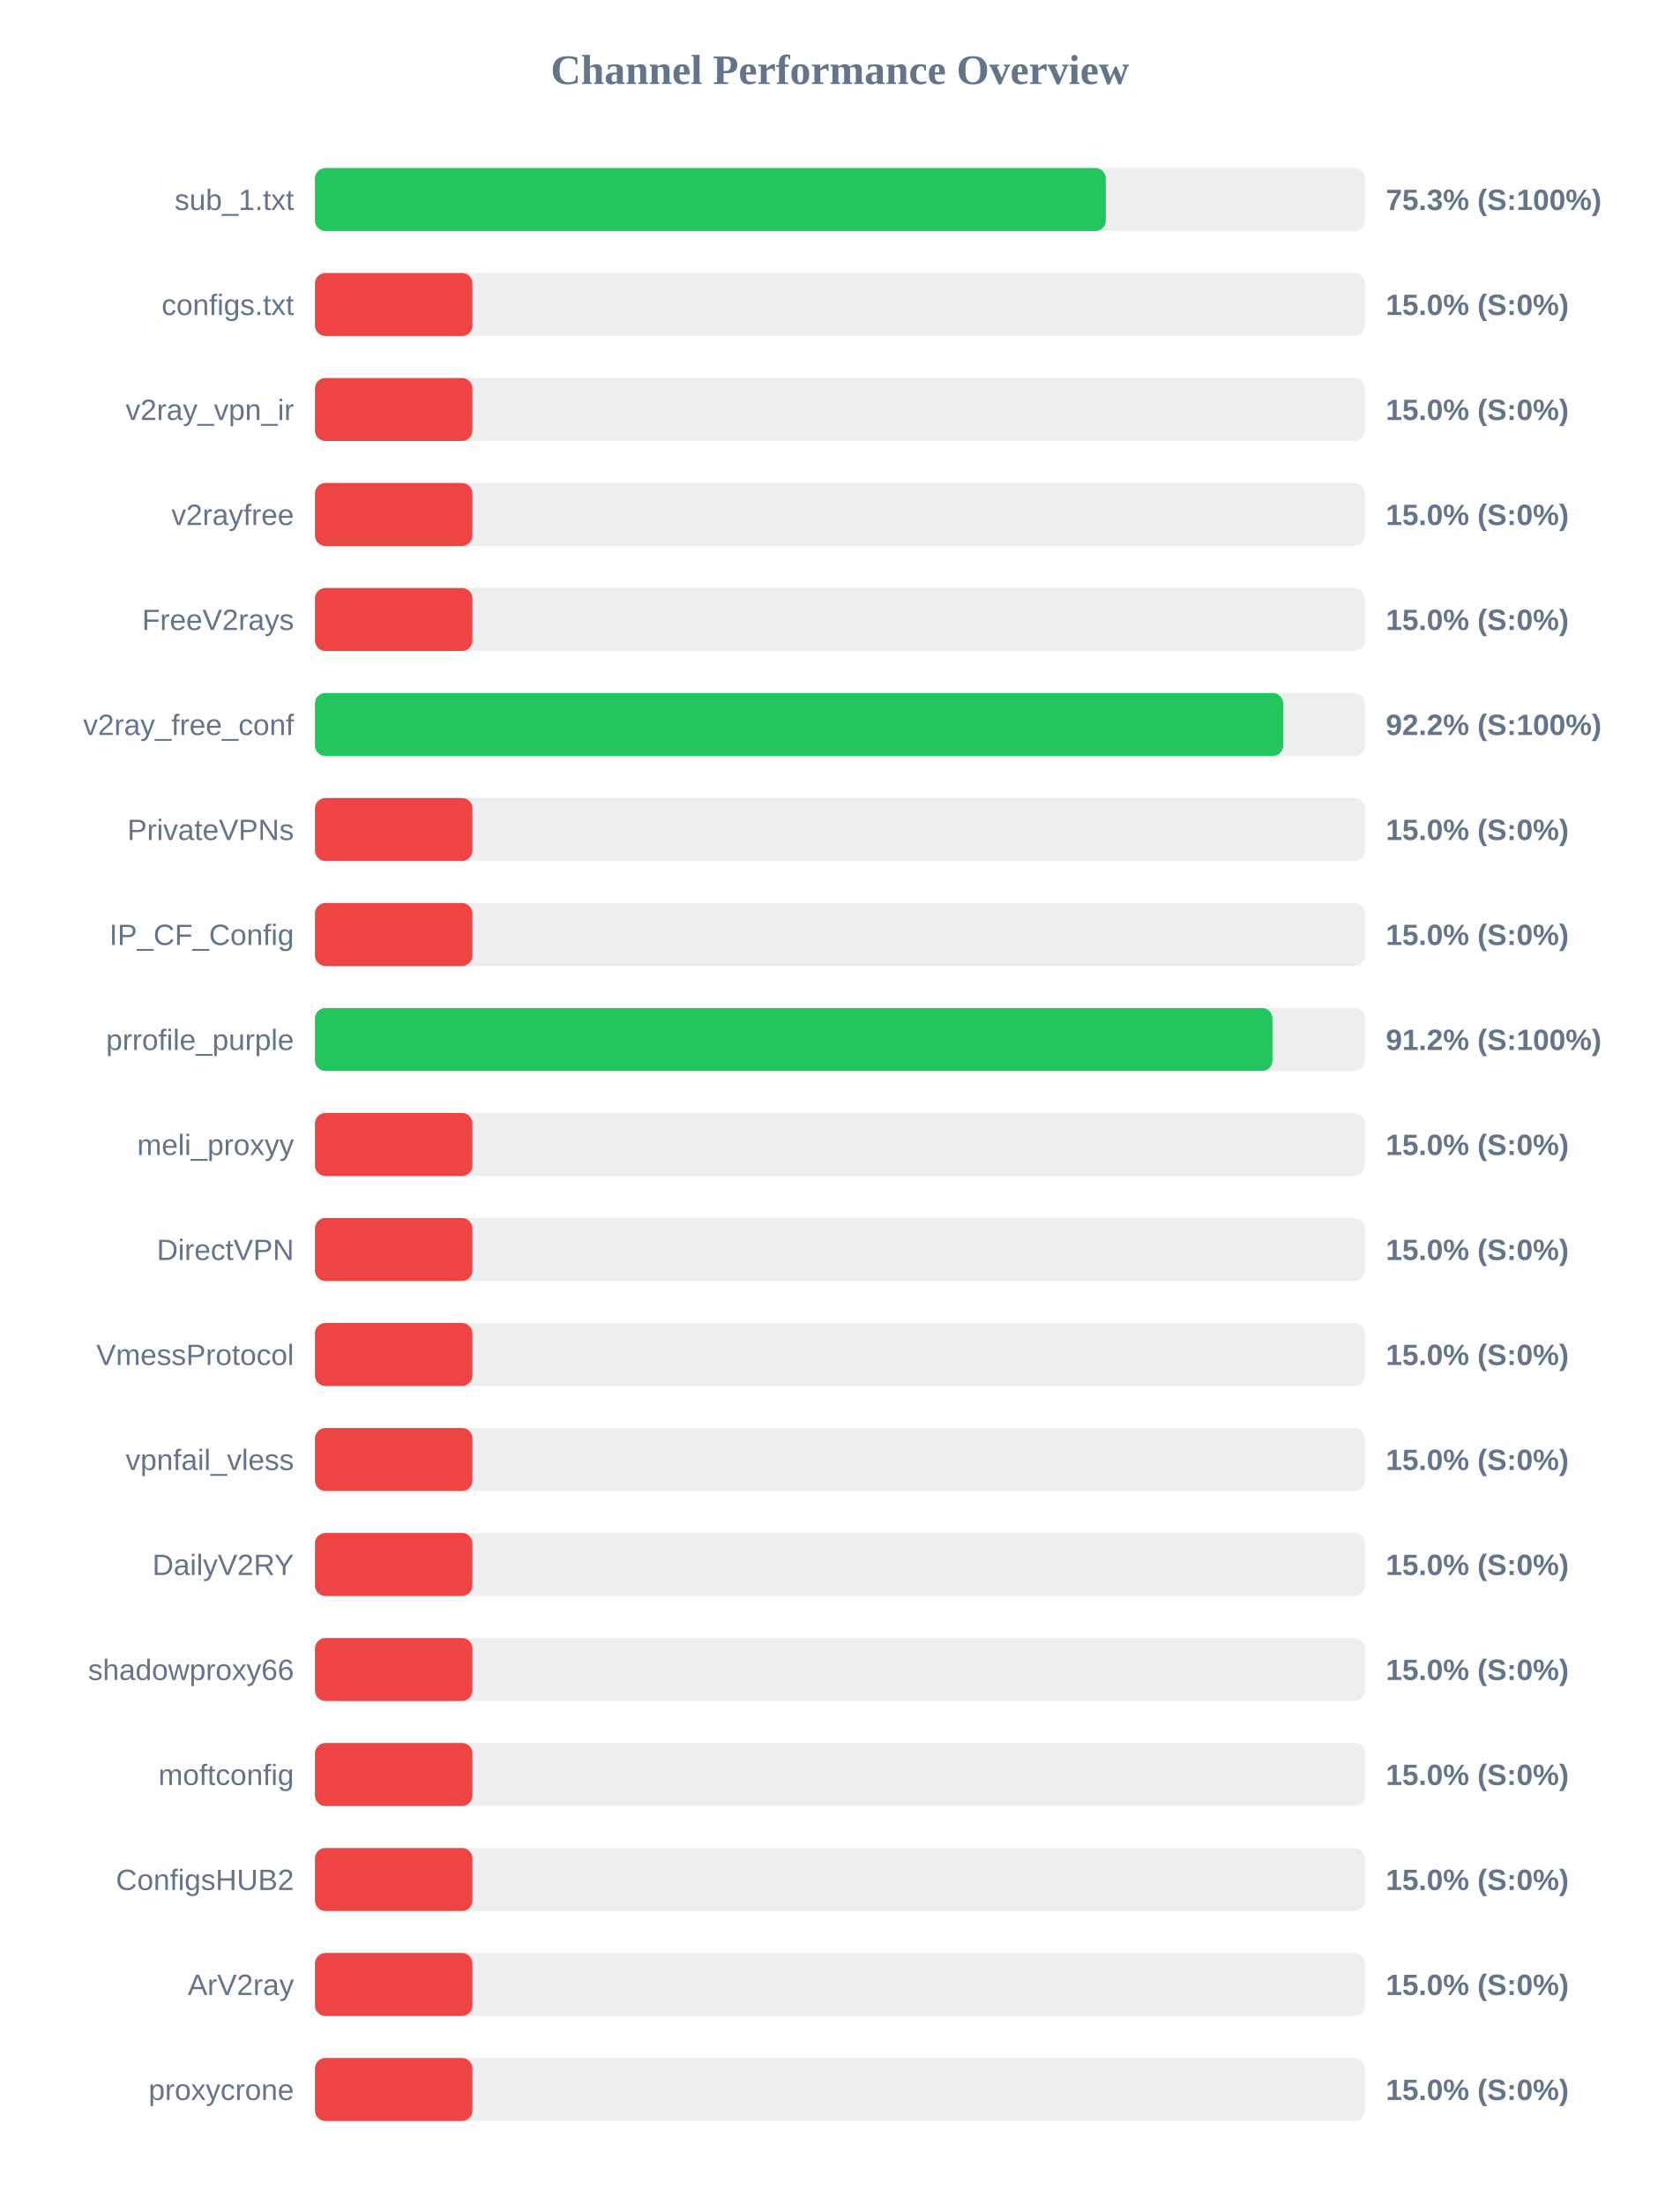
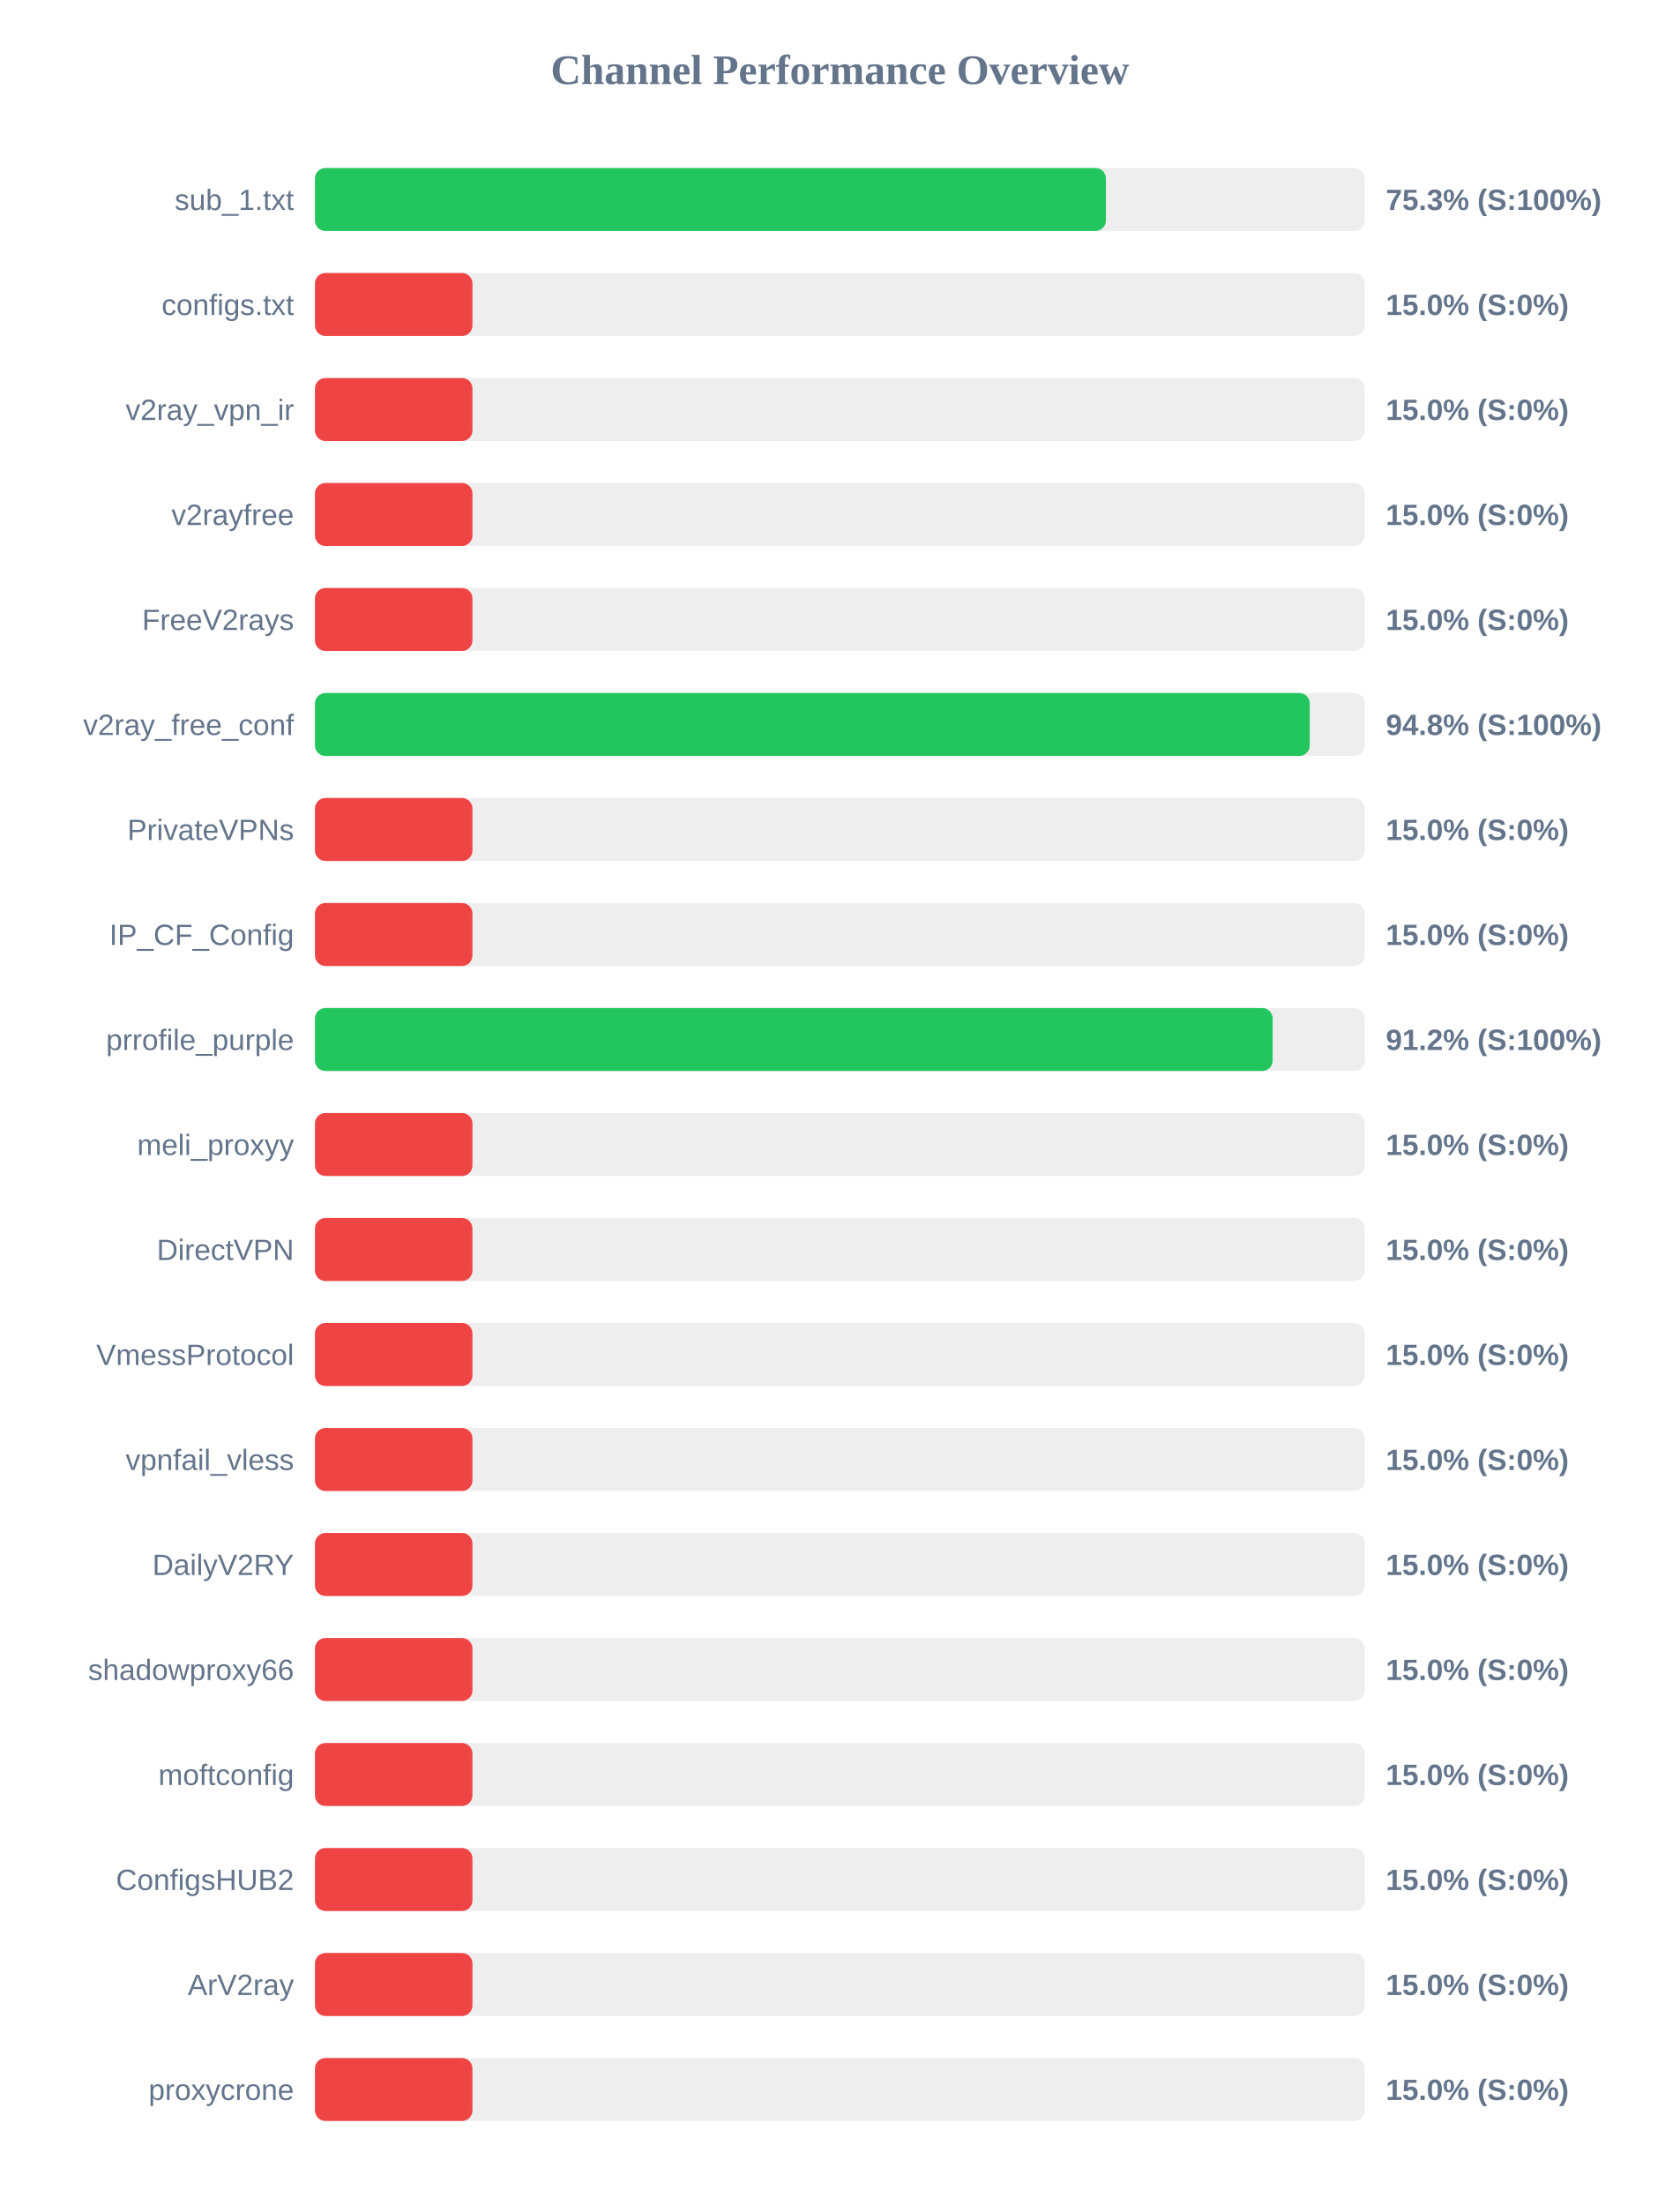
<svg xmlns="http://www.w3.org/2000/svg" width="800" height="1050" version="1.1">
  <style>
        .row { font: 14px Arial; fill: #64748b; }
        .score { font: bold 14px Arial; fill: #64748b; }
    </style>
  <text x="400" y="40" text-anchor="middle" font-size="20px" font-weight="bold" fill="#64748b">Channel Performance Overview</text>
  <rect x="150" y="80" width="500" height="30" fill="#eee" rx="5" />
-   <rect x="150" y="80" width="376.65" height="30" fill="#22c55e" rx="5" />
+   <rect x="150" y="80" width="376.7" height="30" fill="#22c55e" rx="5" />
  <text x="140" y="100" text-anchor="end" class="row">sub_1.txt</text>
  <text x="660" y="100" text-anchor="start" class="score">75.3% (S:100%)</text>
  <rect x="150" y="130" width="500" height="30" fill="#eee" rx="5" />
  <rect x="150" y="130" width="75.0" height="30" fill="#ef4444" rx="5" />
  <text x="140" y="150" text-anchor="end" class="row">configs.txt</text>
  <text x="660" y="150" text-anchor="start" class="score">15.0% (S:0%)</text>
  <rect x="150" y="180" width="500" height="30" fill="#eee" rx="5" />
  <rect x="150" y="180" width="75.0" height="30" fill="#ef4444" rx="5" />
  <text x="140" y="200" text-anchor="end" class="row">v2ray_vpn_ir</text>
  <text x="660" y="200" text-anchor="start" class="score">15.0% (S:0%)</text>
  <rect x="150" y="230" width="500" height="30" fill="#eee" rx="5" />
  <rect x="150" y="230" width="75.0" height="30" fill="#ef4444" rx="5" />
  <text x="140" y="250" text-anchor="end" class="row">v2rayfree</text>
  <text x="660" y="250" text-anchor="start" class="score">15.0% (S:0%)</text>
  <rect x="150" y="280" width="500" height="30" fill="#eee" rx="5" />
  <rect x="150" y="280" width="75.0" height="30" fill="#ef4444" rx="5" />
  <text x="140" y="300" text-anchor="end" class="row">FreeV2rays</text>
  <text x="660" y="300" text-anchor="start" class="score">15.0% (S:0%)</text>
  <rect x="150" y="330" width="500" height="30" fill="#eee" rx="5" />
-   <rect x="150" y="330" width="461.1" height="30" fill="#22c55e" rx="5" />
+   <rect x="150" y="330" width="473.75" height="30" fill="#22c55e" rx="5" />
  <text x="140" y="350" text-anchor="end" class="row">v2ray_free_conf</text>
-   <text x="660" y="350" text-anchor="start" class="score">92.2% (S:100%)</text>
+   <text x="660" y="350" text-anchor="start" class="score">94.8% (S:100%)</text>
  <rect x="150" y="380" width="500" height="30" fill="#eee" rx="5" />
  <rect x="150" y="380" width="75.0" height="30" fill="#ef4444" rx="5" />
  <text x="140" y="400" text-anchor="end" class="row">PrivateVPNs</text>
  <text x="660" y="400" text-anchor="start" class="score">15.0% (S:0%)</text>
  <rect x="150" y="430" width="500" height="30" fill="#eee" rx="5" />
  <rect x="150" y="430" width="75.0" height="30" fill="#ef4444" rx="5" />
  <text x="140" y="450" text-anchor="end" class="row">IP_CF_Config</text>
  <text x="660" y="450" text-anchor="start" class="score">15.0% (S:0%)</text>
  <rect x="150" y="480" width="500" height="30" fill="#eee" rx="5" />
-   <rect x="150" y="480" width="456.0" height="30" fill="#22c55e" rx="5" />
+   <rect x="150" y="480" width="456.1" height="30" fill="#22c55e" rx="5" />
  <text x="140" y="500" text-anchor="end" class="row">prrofile_purple</text>
  <text x="660" y="500" text-anchor="start" class="score">91.2% (S:100%)</text>
  <rect x="150" y="530" width="500" height="30" fill="#eee" rx="5" />
  <rect x="150" y="530" width="75.0" height="30" fill="#ef4444" rx="5" />
  <text x="140" y="550" text-anchor="end" class="row">meli_proxyy</text>
  <text x="660" y="550" text-anchor="start" class="score">15.0% (S:0%)</text>
  <rect x="150" y="580" width="500" height="30" fill="#eee" rx="5" />
  <rect x="150" y="580" width="75.0" height="30" fill="#ef4444" rx="5" />
  <text x="140" y="600" text-anchor="end" class="row">DirectVPN</text>
  <text x="660" y="600" text-anchor="start" class="score">15.0% (S:0%)</text>
  <rect x="150" y="630" width="500" height="30" fill="#eee" rx="5" />
  <rect x="150" y="630" width="75.0" height="30" fill="#ef4444" rx="5" />
  <text x="140" y="650" text-anchor="end" class="row">VmessProtocol</text>
  <text x="660" y="650" text-anchor="start" class="score">15.0% (S:0%)</text>
  <rect x="150" y="680" width="500" height="30" fill="#eee" rx="5" />
  <rect x="150" y="680" width="75.0" height="30" fill="#ef4444" rx="5" />
  <text x="140" y="700" text-anchor="end" class="row">vpnfail_vless</text>
  <text x="660" y="700" text-anchor="start" class="score">15.0% (S:0%)</text>
  <rect x="150" y="730" width="500" height="30" fill="#eee" rx="5" />
  <rect x="150" y="730" width="75.0" height="30" fill="#ef4444" rx="5" />
  <text x="140" y="750" text-anchor="end" class="row">DailyV2RY</text>
  <text x="660" y="750" text-anchor="start" class="score">15.0% (S:0%)</text>
  <rect x="150" y="780" width="500" height="30" fill="#eee" rx="5" />
  <rect x="150" y="780" width="75.0" height="30" fill="#ef4444" rx="5" />
  <text x="140" y="800" text-anchor="end" class="row">shadowproxy66</text>
  <text x="660" y="800" text-anchor="start" class="score">15.0% (S:0%)</text>
  <rect x="150" y="830" width="500" height="30" fill="#eee" rx="5" />
  <rect x="150" y="830" width="75.0" height="30" fill="#ef4444" rx="5" />
  <text x="140" y="850" text-anchor="end" class="row">moftconfig</text>
  <text x="660" y="850" text-anchor="start" class="score">15.0% (S:0%)</text>
  <rect x="150" y="880" width="500" height="30" fill="#eee" rx="5" />
  <rect x="150" y="880" width="75.0" height="30" fill="#ef4444" rx="5" />
  <text x="140" y="900" text-anchor="end" class="row">ConfigsHUB2</text>
  <text x="660" y="900" text-anchor="start" class="score">15.0% (S:0%)</text>
  <rect x="150" y="930" width="500" height="30" fill="#eee" rx="5" />
  <rect x="150" y="930" width="75.0" height="30" fill="#ef4444" rx="5" />
  <text x="140" y="950" text-anchor="end" class="row">ArV2ray</text>
  <text x="660" y="950" text-anchor="start" class="score">15.0% (S:0%)</text>
  <rect x="150" y="980" width="500" height="30" fill="#eee" rx="5" />
  <rect x="150" y="980" width="75.0" height="30" fill="#ef4444" rx="5" />
  <text x="140" y="1000" text-anchor="end" class="row">proxycrone</text>
  <text x="660" y="1000" text-anchor="start" class="score">15.0% (S:0%)</text>
</svg>
